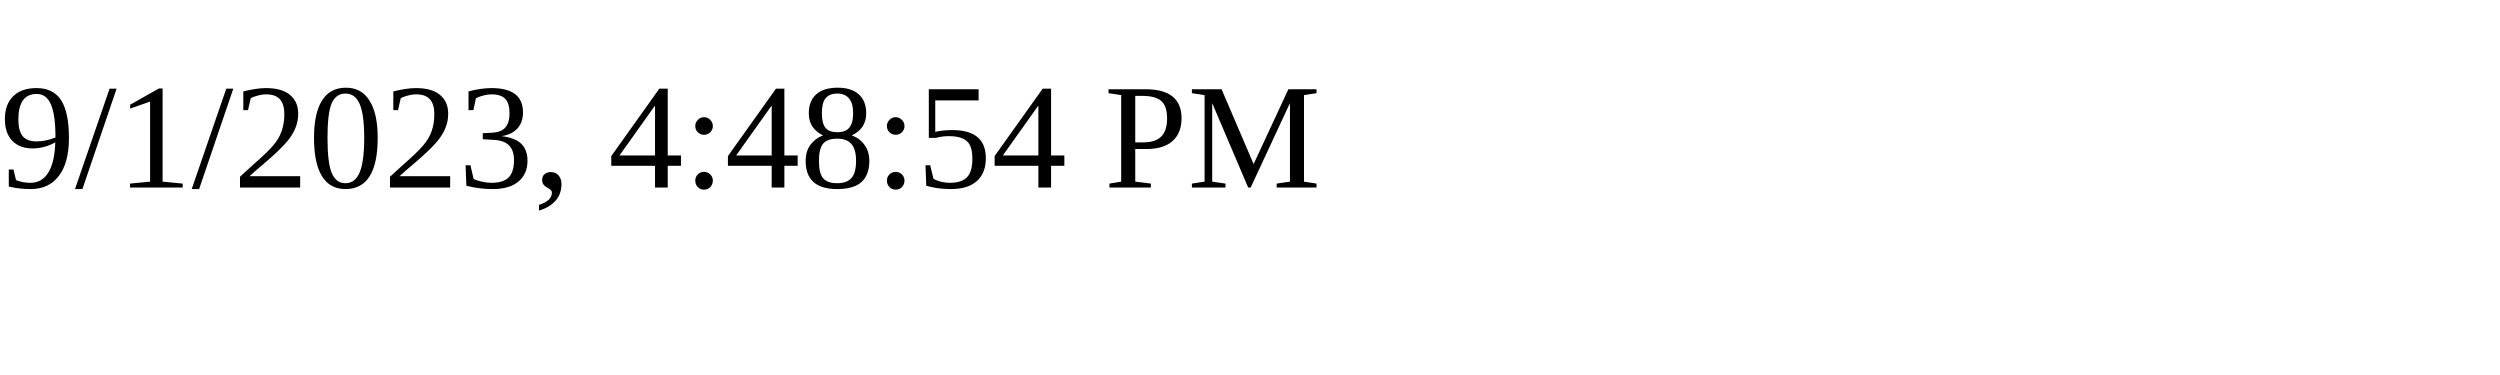
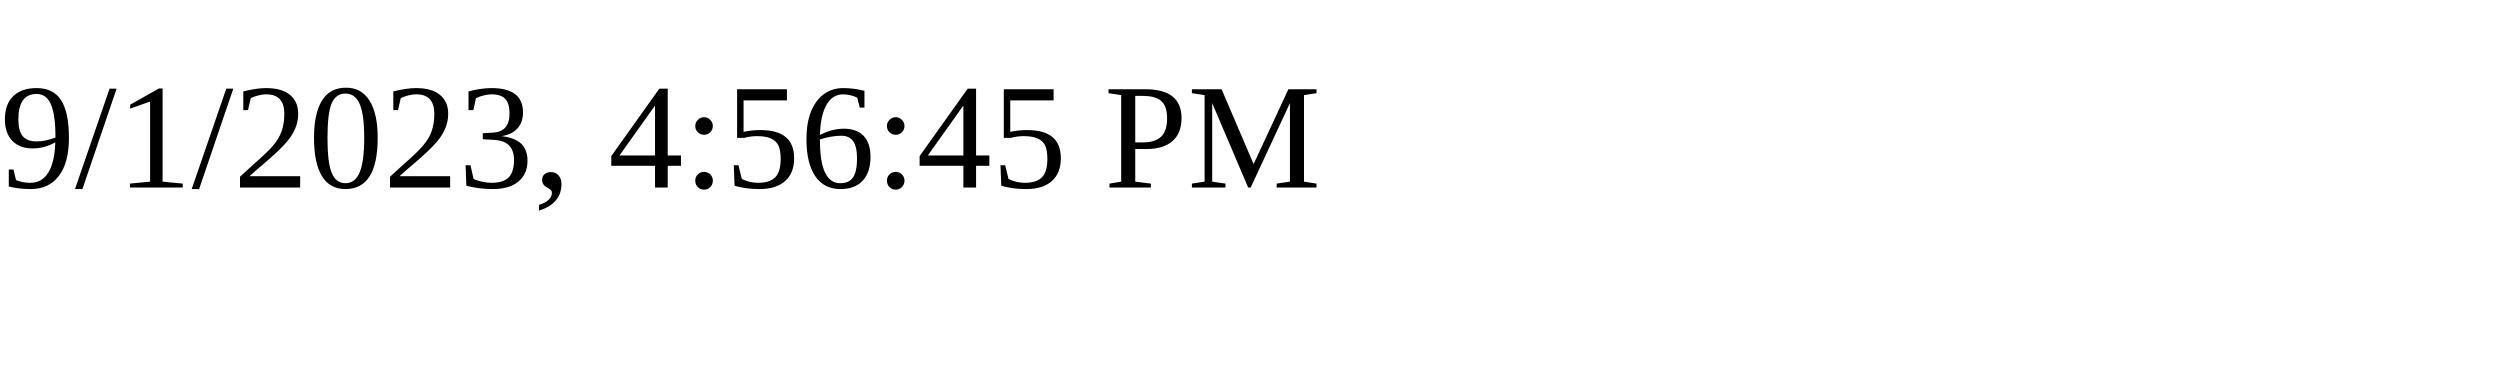
<svg xmlns="http://www.w3.org/2000/svg" height="30" width="200">
-   <text x="0" y="15">9/1/2023, 4:48:54 PM</text>
+   <text x="0" y="15">9/1/2023, 4:56:45 PM</text>
</svg>
